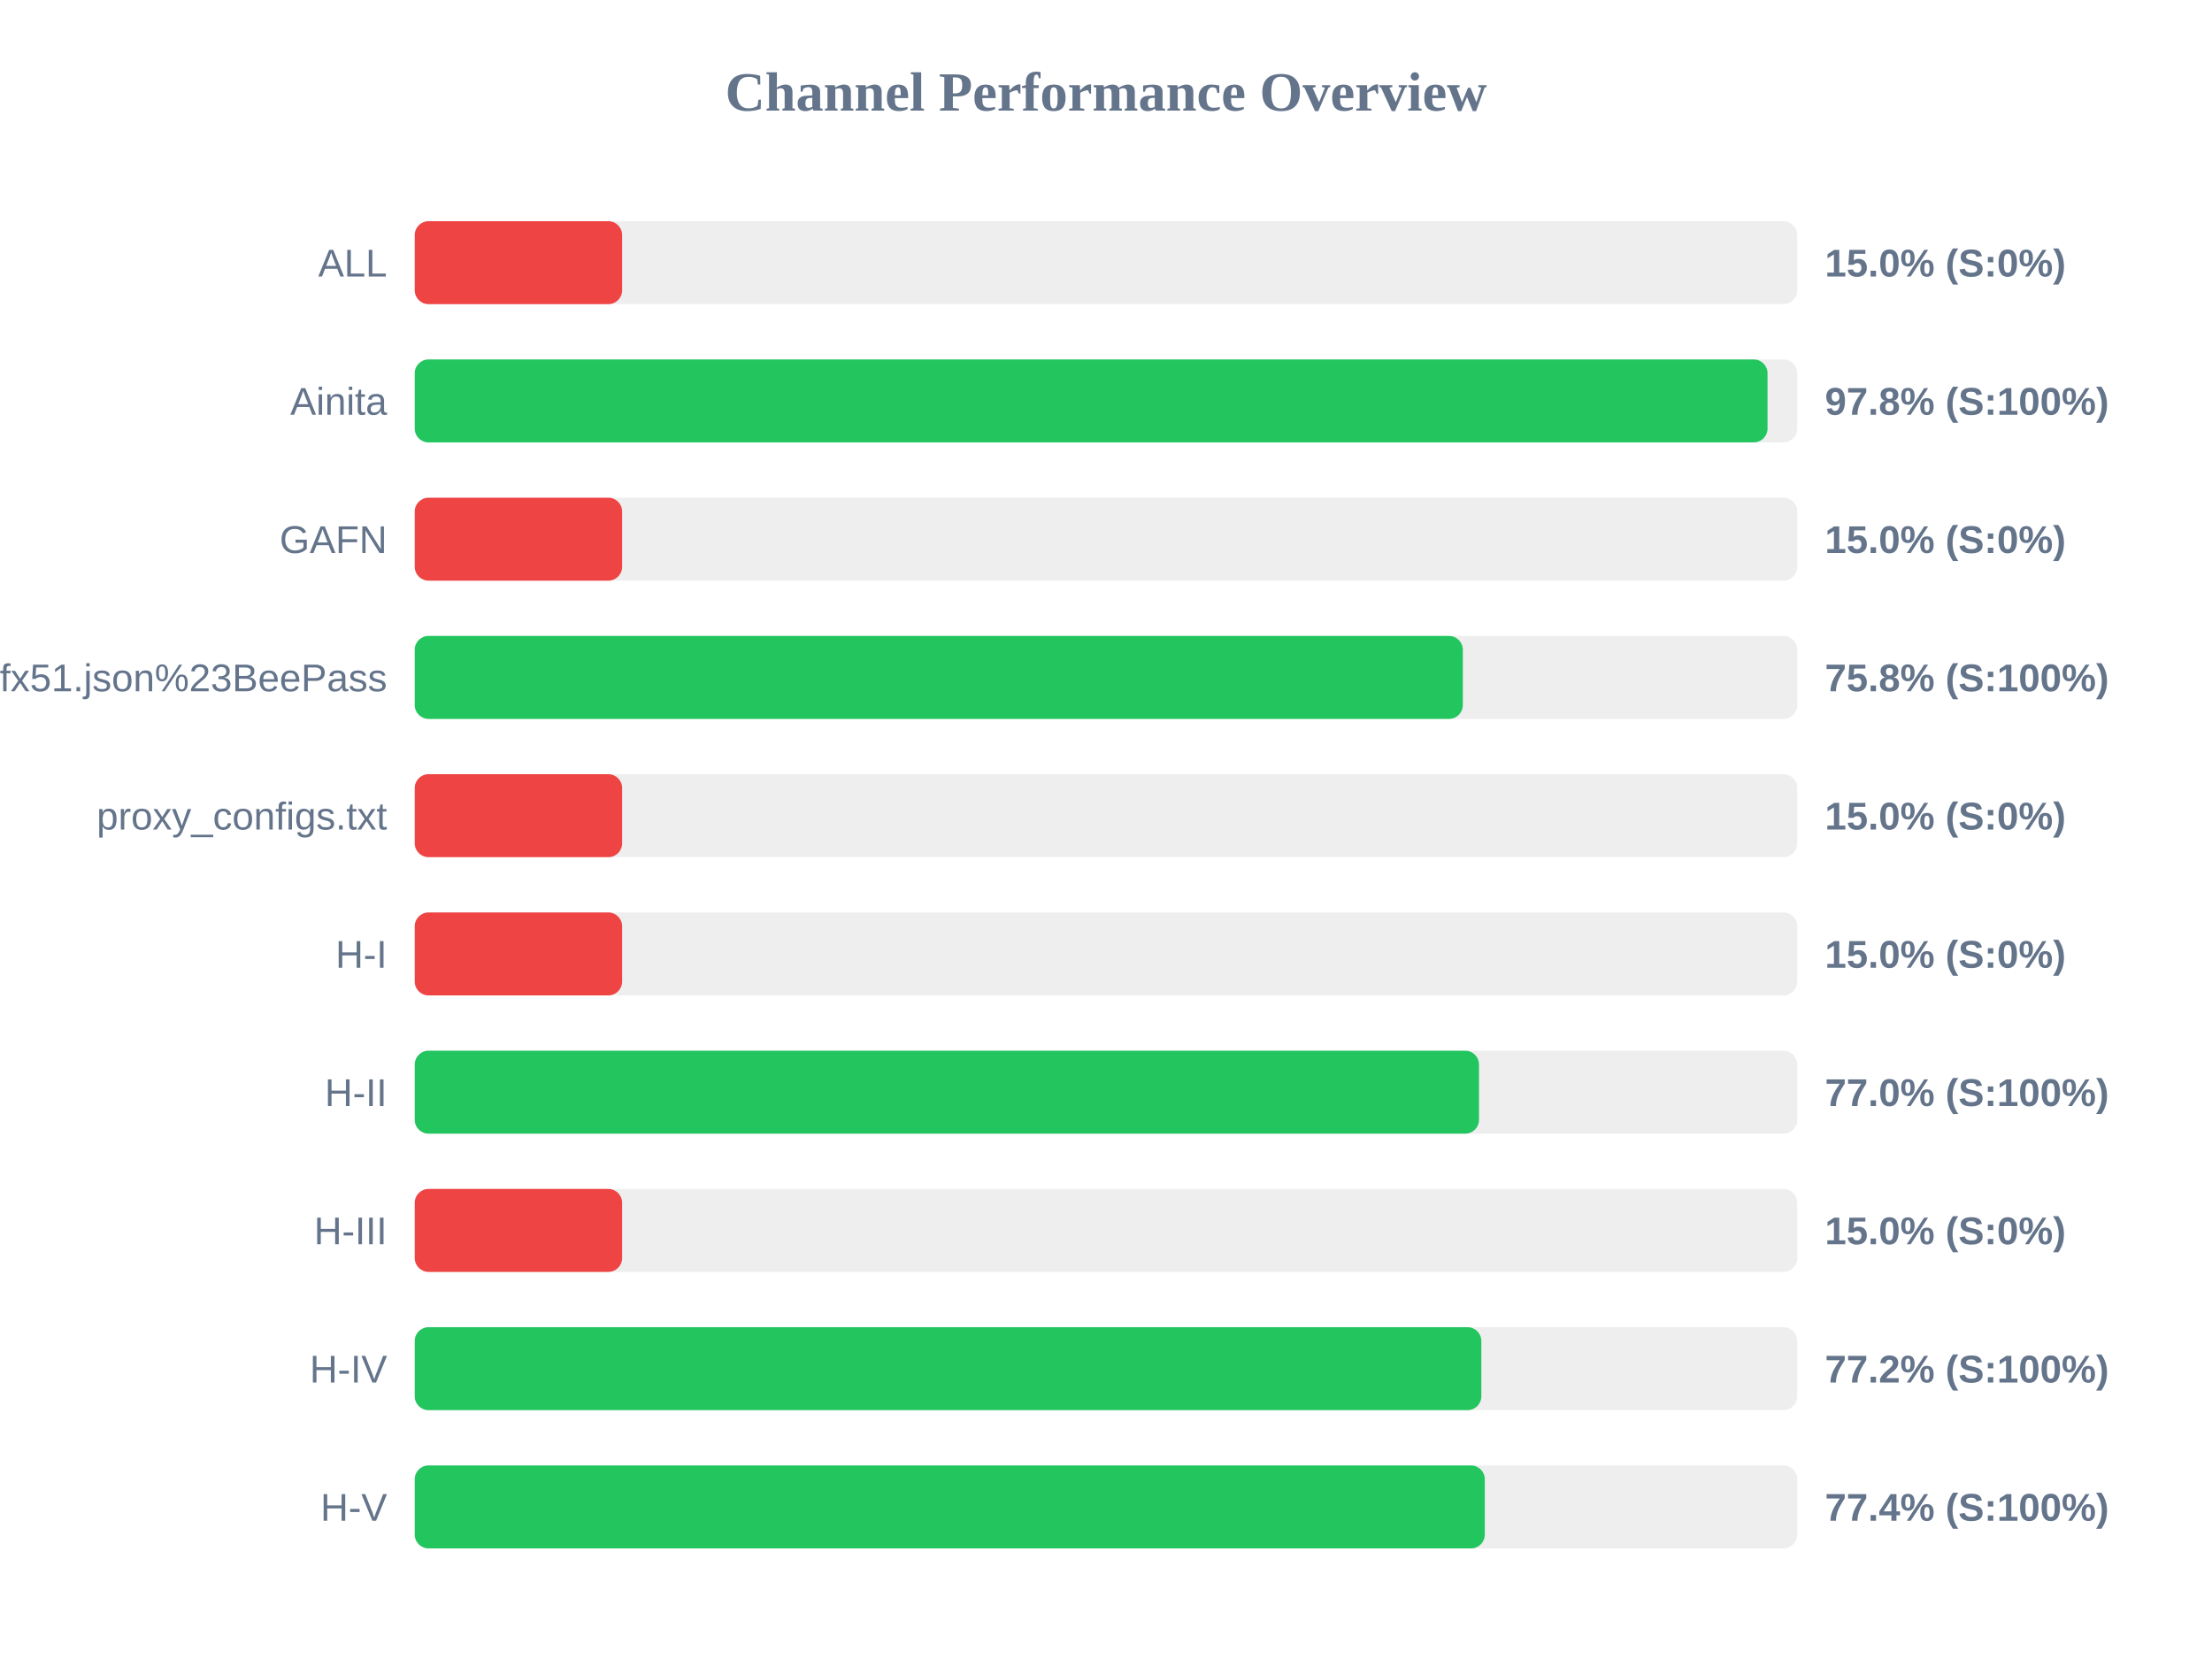
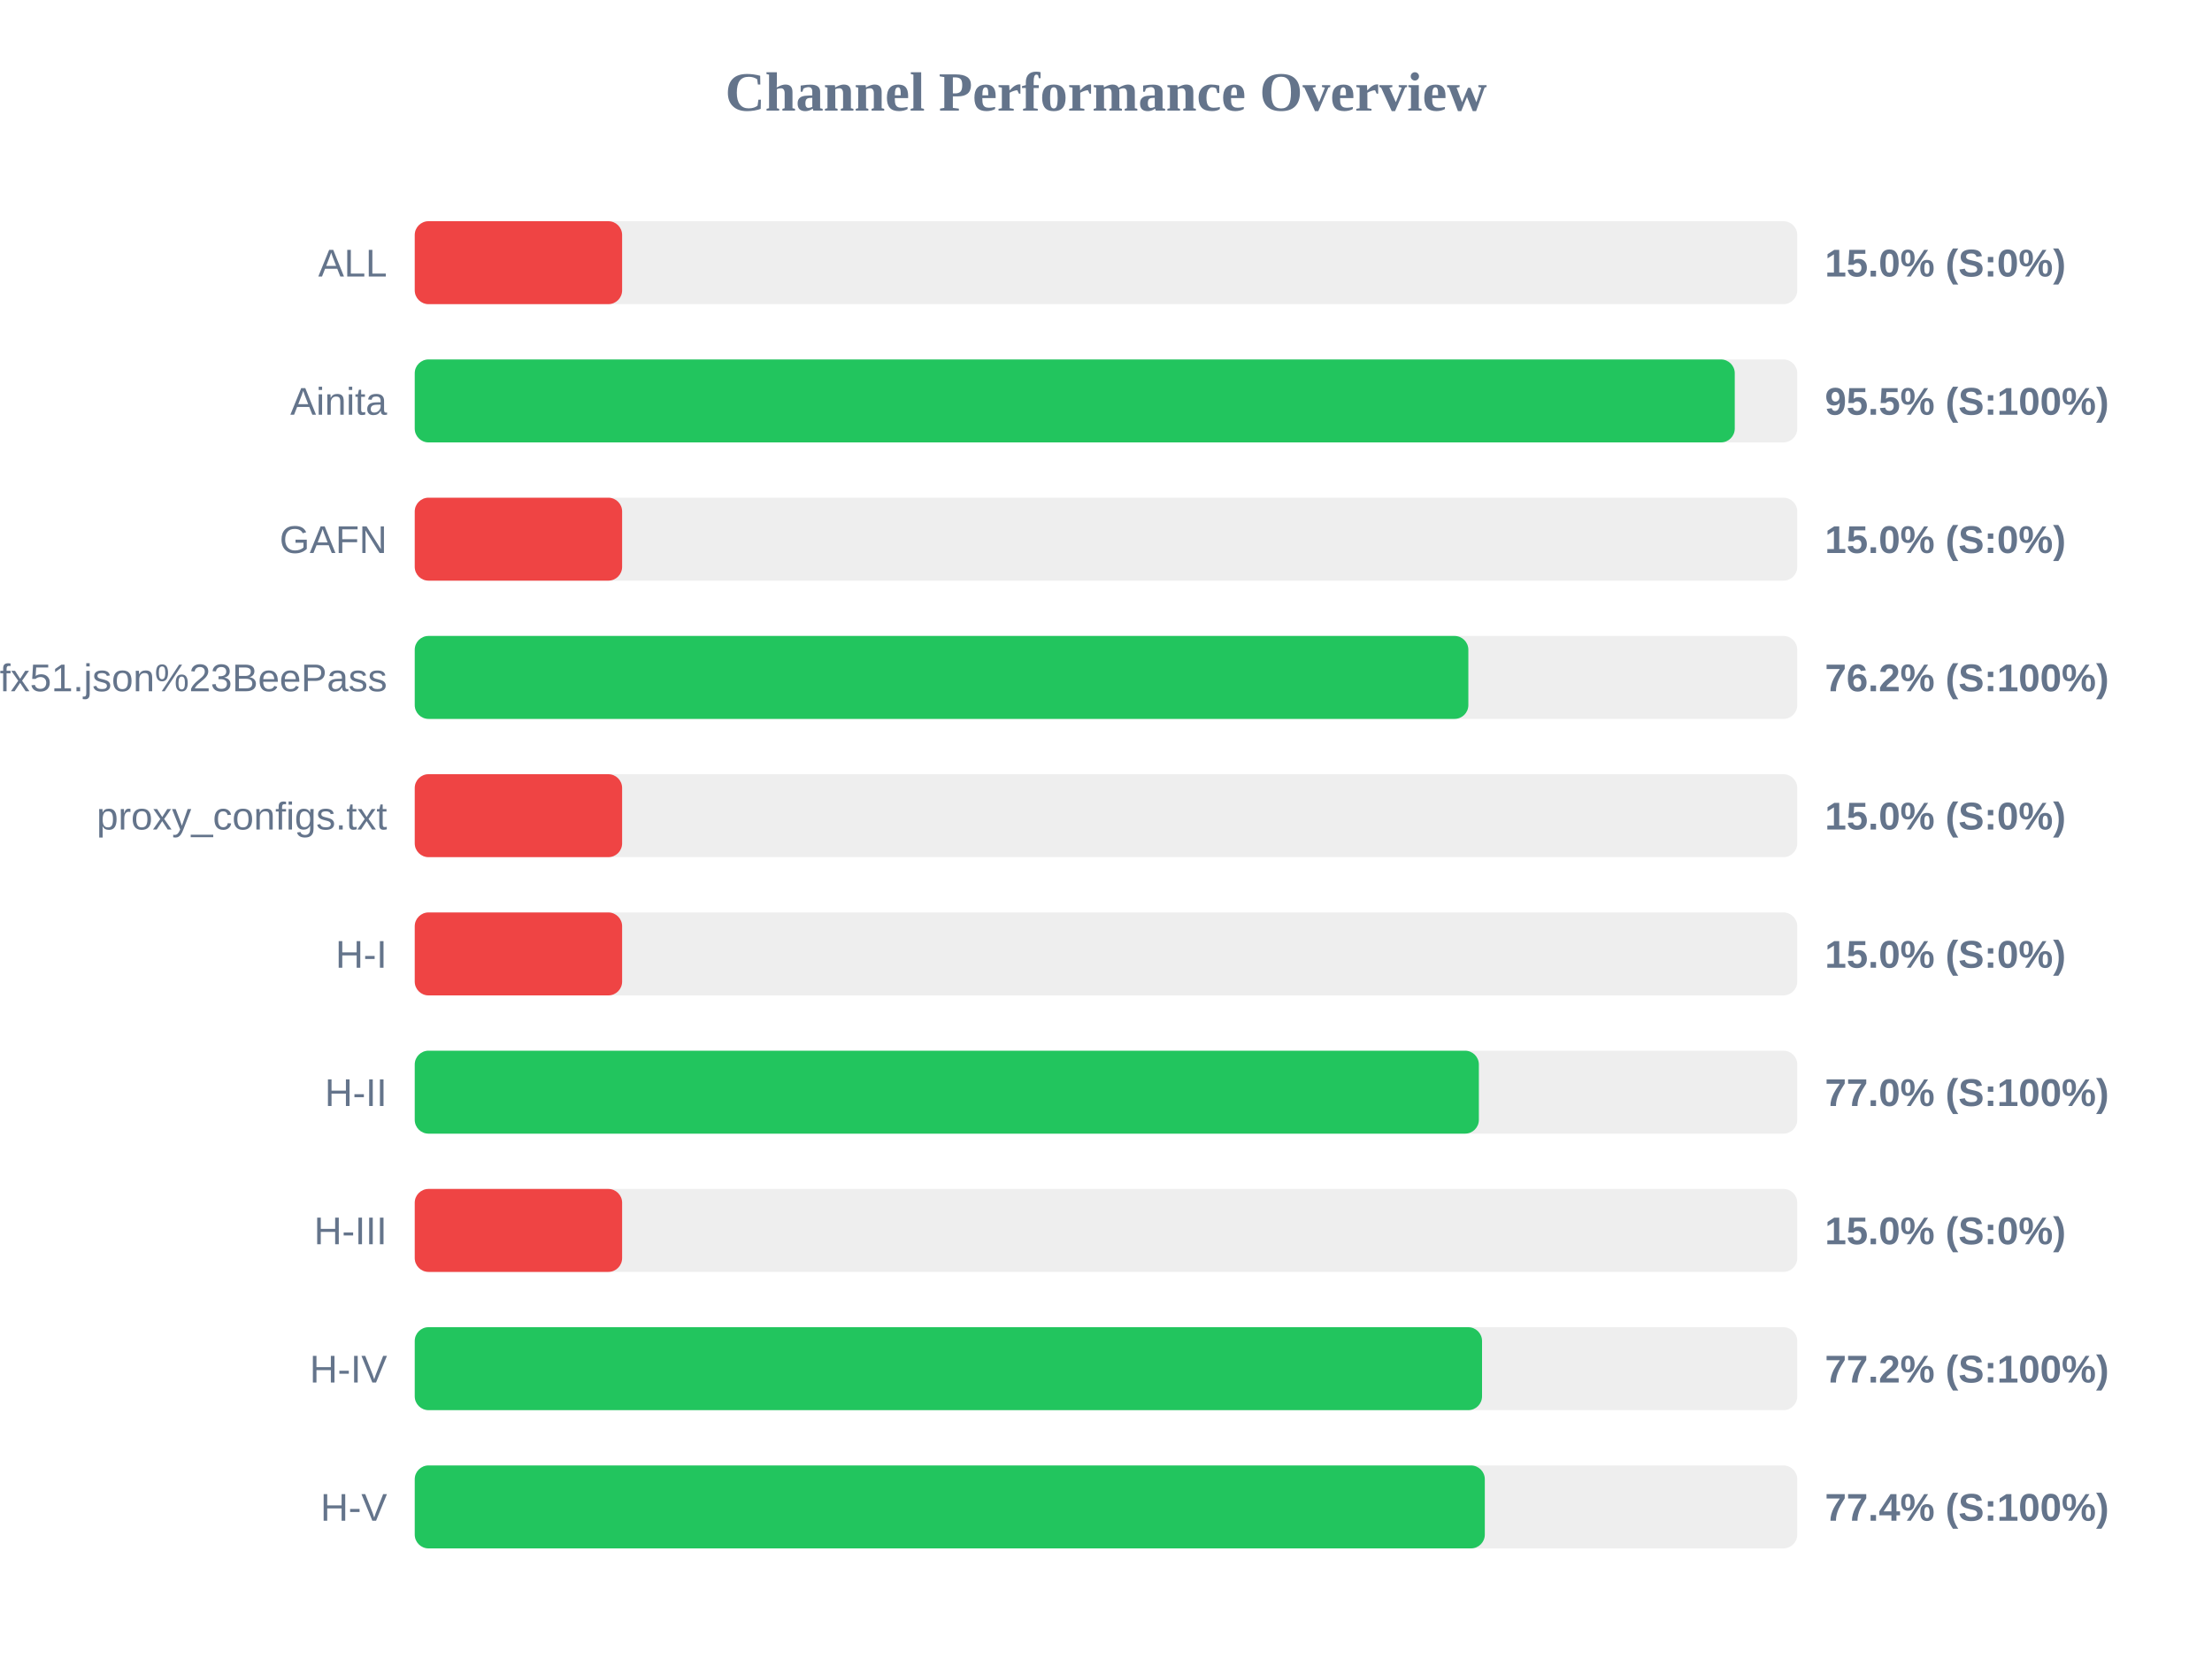
<svg xmlns="http://www.w3.org/2000/svg" width="800" height="600" version="1.1">
  <style>
        .row { font: 14px Arial; fill: #64748b; }
        .score { font: bold 14px Arial; fill: #64748b; }
    </style>
  <text x="400" y="40" text-anchor="middle" font-size="20px" font-weight="bold" fill="#64748b">Channel Performance Overview</text>
  <rect x="150" y="80" width="500" height="30" fill="#eee" rx="5" />
  <rect x="150" y="80" width="75.0" height="30" fill="#ef4444" rx="5" />
  <text x="140" y="100" text-anchor="end" class="row">ALL</text>
  <text x="660" y="100" text-anchor="start" class="score">15.0% (S:0%)</text>
  <rect x="150" y="130" width="500" height="30" fill="#eee" rx="5" />
-   <rect x="150" y="130" width="489.25" height="30" fill="#22c55e" rx="5" />
+   <rect x="150" y="130" width="477.4" height="30" fill="#22c55e" rx="5" />
  <text x="140" y="150" text-anchor="end" class="row">Ainita</text>
-   <text x="660" y="150" text-anchor="start" class="score">97.8% (S:100%)</text>
+   <text x="660" y="150" text-anchor="start" class="score">95.5% (S:100%)</text>
  <rect x="150" y="180" width="500" height="30" fill="#eee" rx="5" />
  <rect x="150" y="180" width="75.0" height="30" fill="#ef4444" rx="5" />
  <text x="140" y="200" text-anchor="end" class="row">GAFN</text>
  <text x="660" y="200" text-anchor="start" class="score">15.0% (S:0%)</text>
  <rect x="150" y="230" width="500" height="30" fill="#eee" rx="5" />
-   <rect x="150" y="230" width="379.05" height="30" fill="#22c55e" rx="5" />
+   <rect x="150" y="230" width="381.05" height="30" fill="#22c55e" rx="5" />
  <text x="140" y="250" text-anchor="end" class="row">sub?s=ssconf%3A%2F%2Fs3.amazonaws.com%2Fbeedynconprd%2Fzf38bv6oxi1nv3wfkpmxyfl8yj5fargza3foantoalu16vznl0ckxx7bgf1ufx51.json%23BeePass</text>
-   <text x="660" y="250" text-anchor="start" class="score">75.8% (S:100%)</text>
+   <text x="660" y="250" text-anchor="start" class="score">76.2% (S:100%)</text>
  <rect x="150" y="280" width="500" height="30" fill="#eee" rx="5" />
  <rect x="150" y="280" width="75.0" height="30" fill="#ef4444" rx="5" />
  <text x="140" y="300" text-anchor="end" class="row">proxy_configs.txt</text>
  <text x="660" y="300" text-anchor="start" class="score">15.0% (S:0%)</text>
  <rect x="150" y="330" width="500" height="30" fill="#eee" rx="5" />
  <rect x="150" y="330" width="75.0" height="30" fill="#ef4444" rx="5" />
  <text x="140" y="350" text-anchor="end" class="row">H-I</text>
  <text x="660" y="350" text-anchor="start" class="score">15.0% (S:0%)</text>
  <rect x="150" y="380" width="500" height="30" fill="#eee" rx="5" />
-   <rect x="150" y="380" width="384.9" height="30" fill="#22c55e" rx="5" />
+   <rect x="150" y="380" width="384.85" height="30" fill="#22c55e" rx="5" />
  <text x="140" y="400" text-anchor="end" class="row">H-II</text>
  <text x="660" y="400" text-anchor="start" class="score">77.0% (S:100%)</text>
  <rect x="150" y="430" width="500" height="30" fill="#eee" rx="5" />
  <rect x="150" y="430" width="75.0" height="30" fill="#ef4444" rx="5" />
  <text x="140" y="450" text-anchor="end" class="row">H-III</text>
  <text x="660" y="450" text-anchor="start" class="score">15.0% (S:0%)</text>
  <rect x="150" y="480" width="500" height="30" fill="#eee" rx="5" />
-   <rect x="150" y="480" width="385.75" height="30" fill="#22c55e" rx="5" />
+   <rect x="150" y="480" width="386.0" height="30" fill="#22c55e" rx="5" />
  <text x="140" y="500" text-anchor="end" class="row">H-IV</text>
  <text x="660" y="500" text-anchor="start" class="score">77.2% (S:100%)</text>
  <rect x="150" y="530" width="500" height="30" fill="#eee" rx="5" />
  <rect x="150" y="530" width="387.0" height="30" fill="#22c55e" rx="5" />
  <text x="140" y="550" text-anchor="end" class="row">H-V</text>
  <text x="660" y="550" text-anchor="start" class="score">77.4% (S:100%)</text>
</svg>
